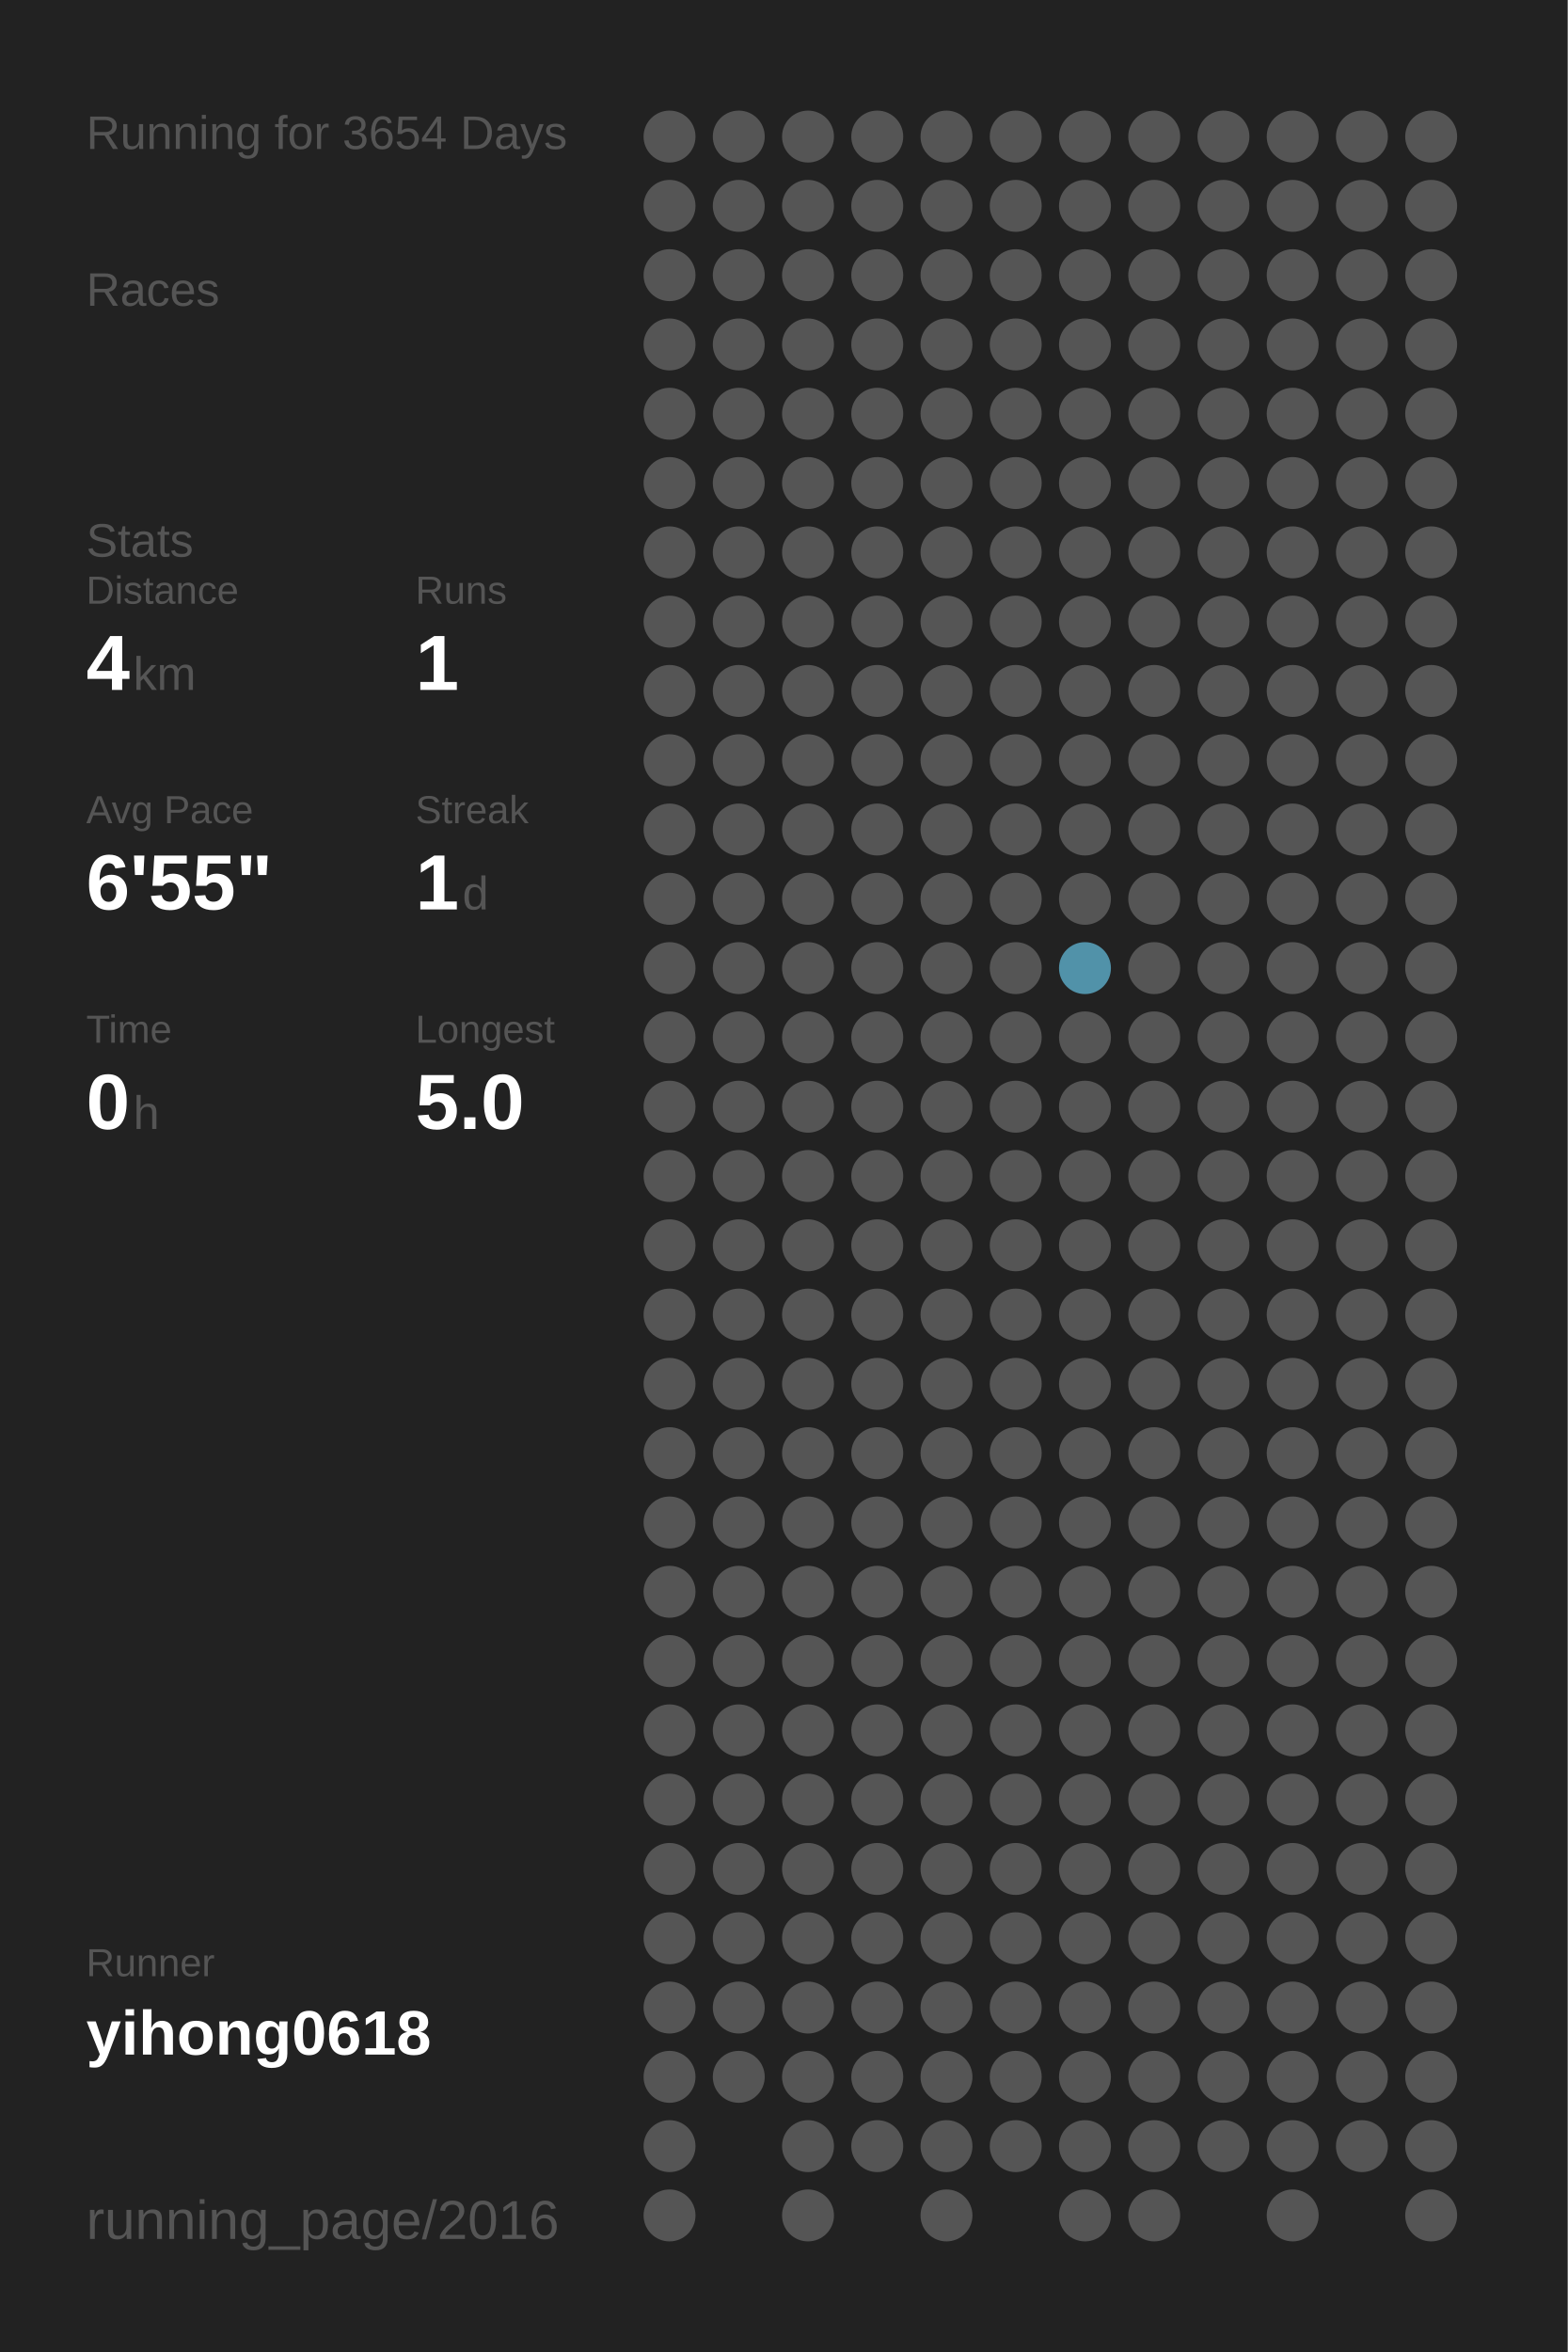
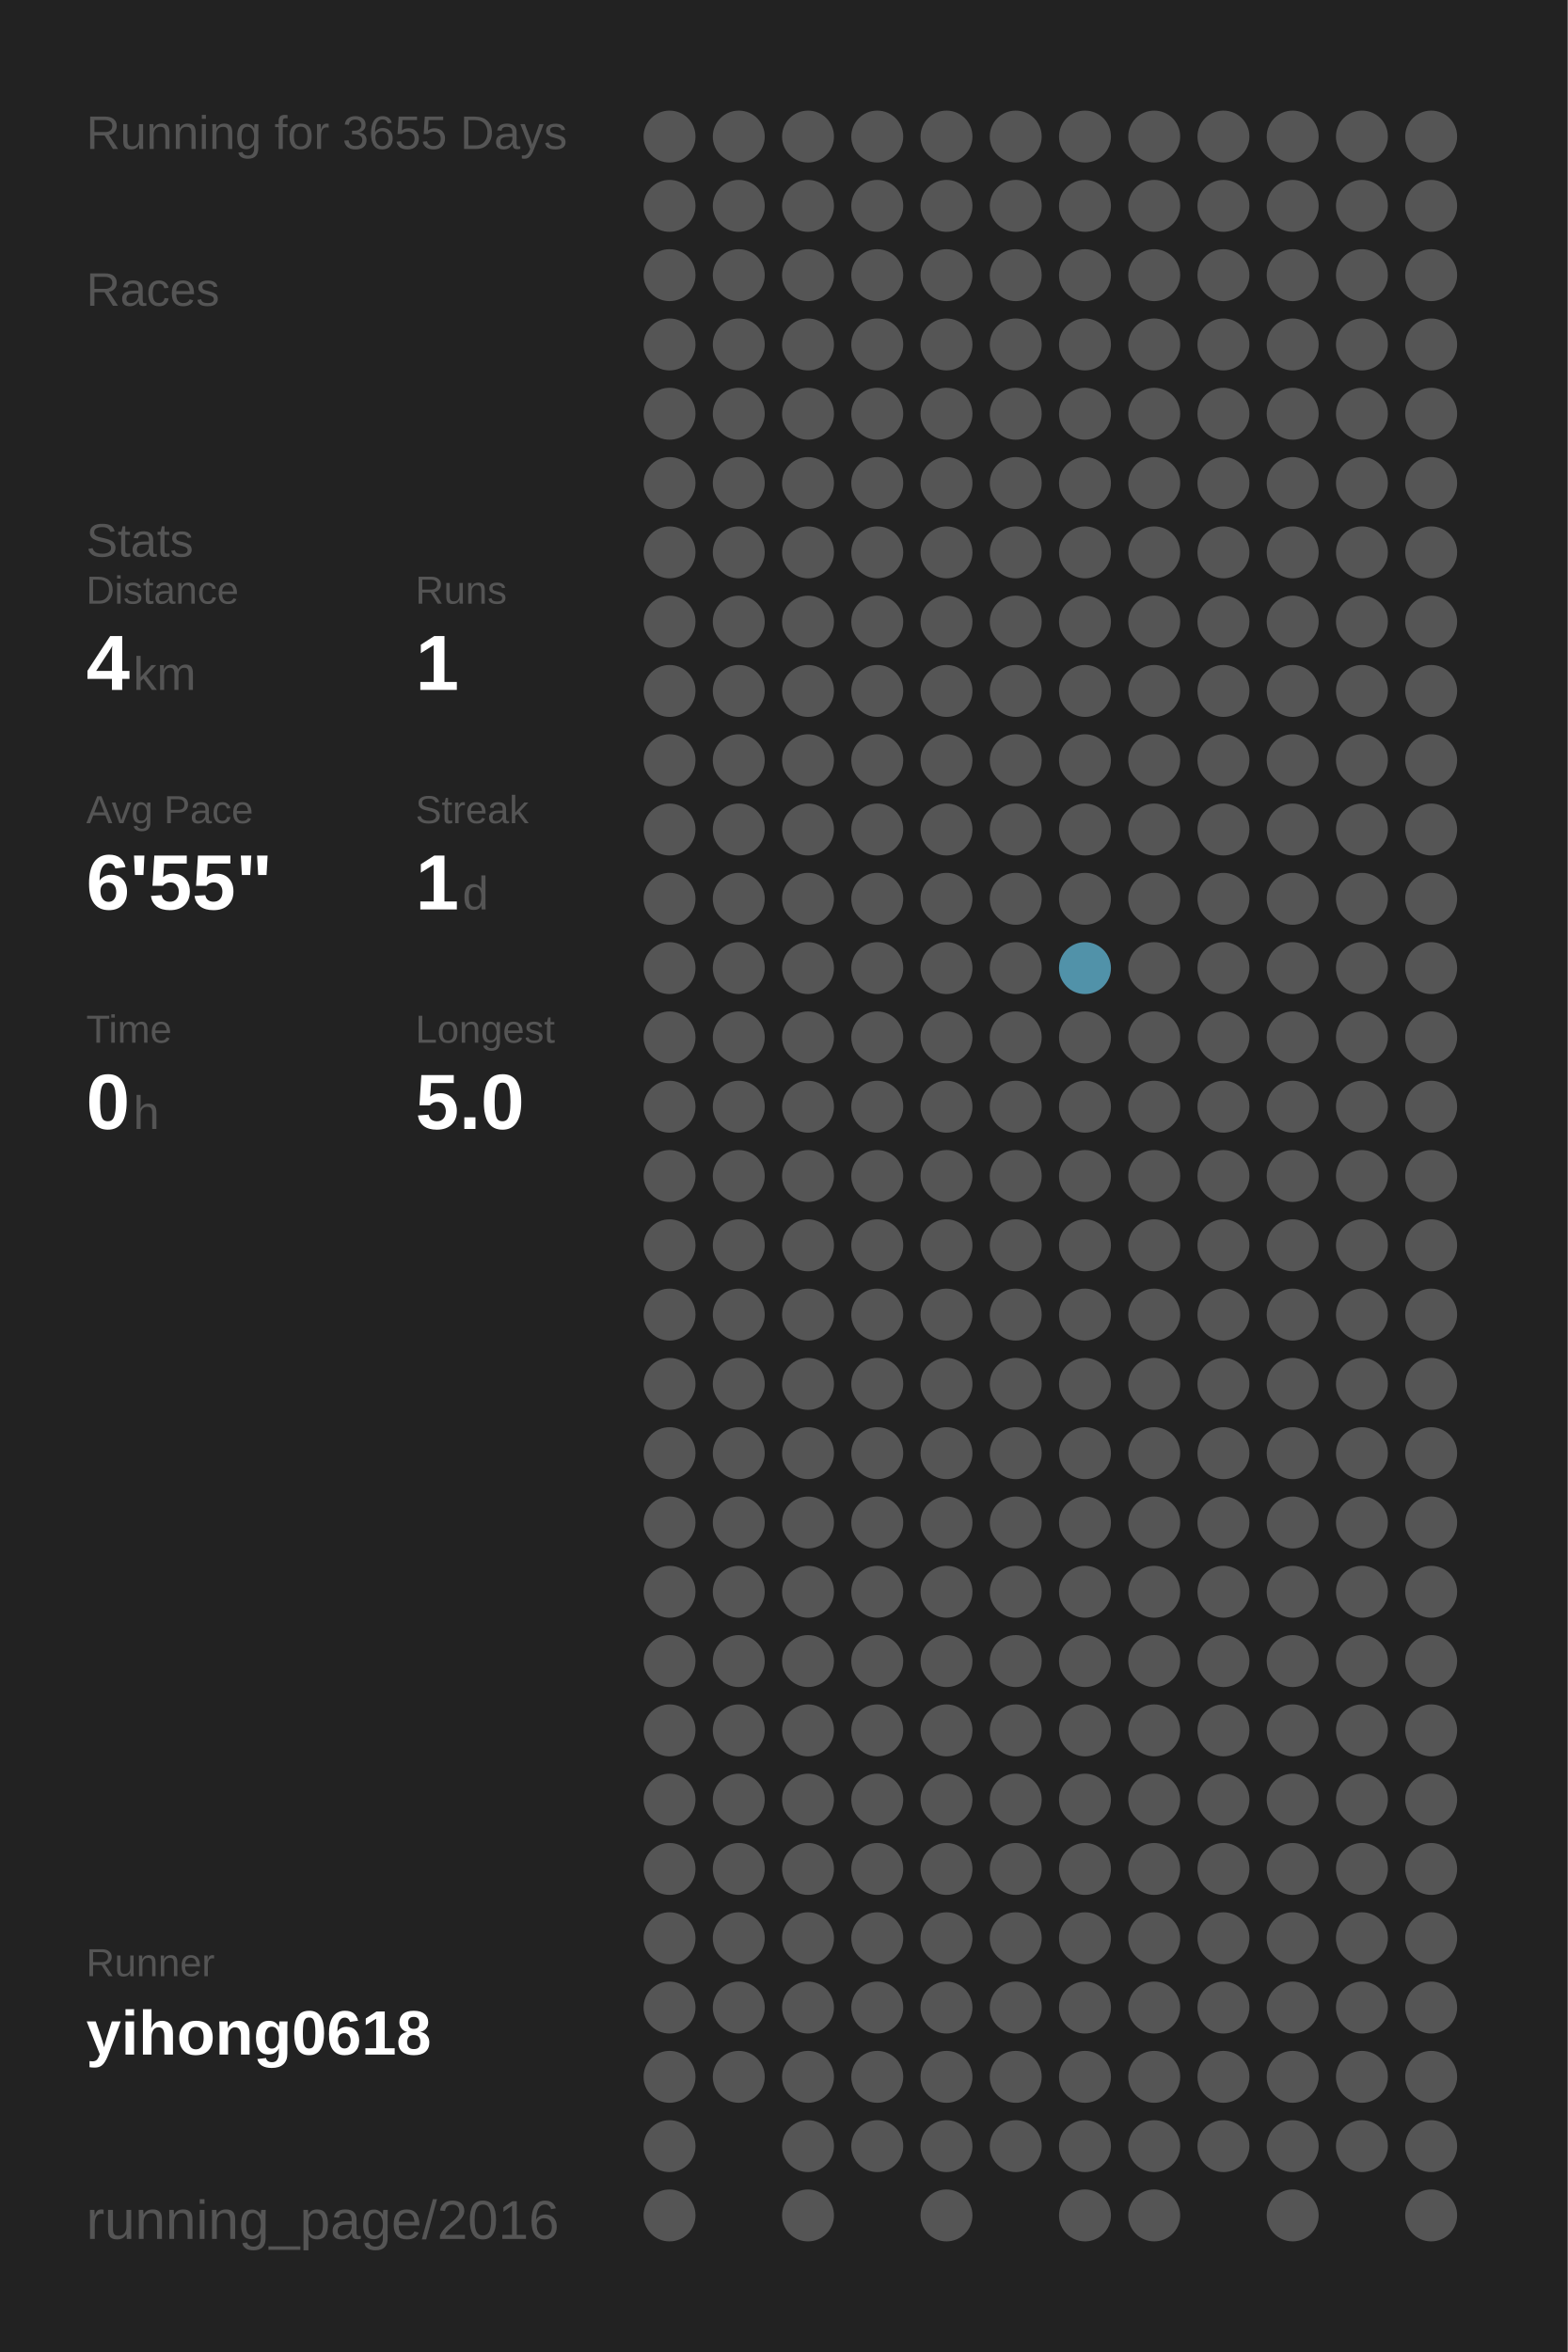
<svg xmlns="http://www.w3.org/2000/svg" baseProfile="full" height="300mm" version="1.1" viewBox="0,0,200,300" width="200mm">
  <defs />
  <rect fill="#222222" height="300" width="200" x="0" y="0" />
-   <text fill="#555555" style="font-size:6px; font-family:Arial;" x="11" y="19">Running for 3654 Days</text>
+   <text fill="#555555" style="font-size:6px; font-family:Arial;" x="11" y="19">Running for 3655 Days</text>
  <text fill="#555555" style="font-size:6px; font-family:Arial;" x="11" y="39">Races</text>
  <text fill="#555555" style="font-size:6px; font-family:Arial;" x="11" y="71">Stats</text>
  <text fill="#555555" style="font-size:5px; font-family:Arial;" x="11" y="77">Distance</text>
  <text fill="#FFFFFF" style="font-size:10px; font-family:Arial; font-weight:bold;" x="11" y="88">4</text>
  <text fill="#555555" style="font-size:6px; font-family:Arial;" x="17" y="88">km</text>
  <text fill="#555555" style="font-size:5px; font-family:Arial;" x="53" y="77">Runs</text>
  <text fill="#FFFFFF" style="font-size:10px; font-family:Arial; font-weight:bold;" x="53" y="88">1</text>
  <text fill="#555555" style="font-size:5px; font-family:Arial;" x="11" y="105">Avg Pace</text>
  <text fill="#FFFFFF" style="font-size:10px; font-family:Arial; font-weight:bold;" x="11" y="116">6'55"</text>
  <text fill="#555555" style="font-size:5px; font-family:Arial;" x="53" y="105">Streak</text>
  <text fill="#FFFFFF" style="font-size:10px; font-family:Arial; font-weight:bold;" x="53" y="116">1</text>
  <text fill="#555555" style="font-size:6px; font-family:Arial;" x="59" y="116">d</text>
  <text fill="#555555" style="font-size:5px; font-family:Arial;" x="11" y="133">Time</text>
  <text fill="#FFFFFF" style="font-size:10px; font-family:Arial; font-weight:bold;" x="11" y="144">0</text>
  <text fill="#555555" style="font-size:6px; font-family:Arial;" x="17" y="144">h</text>
  <text fill="#555555" style="font-size:5px; font-family:Arial;" x="53" y="133">Longest</text>
  <text fill="#FFFFFF" style="font-size:10px; font-family:Arial; font-weight:bold;" x="53" y="144">5.0</text>
  <text fill="#555555" style="font-size:5px; font-family:Arial;" x="11" y="252.065">Runner</text>
  <text fill="#FFFFFF" style="font-size:8px; font-family:Arial; font-weight:bold;" x="11" y="262.065">yihong0618</text>
  <text fill="#555555" style="font-size:7px; font-family:Arial;" x="11" y="285.581">running_page/2016</text>
  <circle cx="85.417" cy="17.419" fill="#555555" r="3.312" />
  <circle cx="85.417" cy="26.258" fill="#555555" r="3.312" />
  <circle cx="85.417" cy="35.097" fill="#555555" r="3.312" />
  <circle cx="85.417" cy="43.935" fill="#555555" r="3.312" />
  <circle cx="85.417" cy="52.774" fill="#555555" r="3.312" />
  <circle cx="85.417" cy="61.613" fill="#555555" r="3.312" />
  <circle cx="85.417" cy="70.452" fill="#555555" r="3.312" />
  <circle cx="85.417" cy="79.29" fill="#555555" r="3.312" />
  <circle cx="85.417" cy="88.129" fill="#555555" r="3.312" />
  <circle cx="85.417" cy="96.968" fill="#555555" r="3.312" />
  <circle cx="85.417" cy="105.806" fill="#555555" r="3.312" />
  <circle cx="85.417" cy="114.645" fill="#555555" r="3.312" />
  <circle cx="85.417" cy="123.484" fill="#555555" r="3.312" />
  <circle cx="85.417" cy="132.323" fill="#555555" r="3.312" />
  <circle cx="85.417" cy="141.161" fill="#555555" r="3.312" />
  <circle cx="85.417" cy="150" fill="#555555" r="3.312" />
  <circle cx="85.417" cy="158.839" fill="#555555" r="3.312" />
  <circle cx="85.417" cy="167.677" fill="#555555" r="3.312" />
  <circle cx="85.417" cy="176.516" fill="#555555" r="3.312" />
  <circle cx="85.417" cy="185.355" fill="#555555" r="3.312" />
  <circle cx="85.417" cy="194.194" fill="#555555" r="3.312" />
  <circle cx="85.417" cy="203.032" fill="#555555" r="3.312" />
  <circle cx="85.417" cy="211.871" fill="#555555" r="3.312" />
  <circle cx="85.417" cy="220.71" fill="#555555" r="3.312" />
  <circle cx="85.417" cy="229.548" fill="#555555" r="3.312" />
  <circle cx="85.417" cy="238.387" fill="#555555" r="3.312" />
  <circle cx="85.417" cy="247.226" fill="#555555" r="3.312" />
  <circle cx="85.417" cy="256.065" fill="#555555" r="3.312" />
  <circle cx="85.417" cy="264.903" fill="#555555" r="3.312" />
  <circle cx="85.417" cy="273.742" fill="#555555" r="3.312" />
  <circle cx="85.417" cy="282.581" fill="#555555" r="3.312" />
  <circle cx="94.25" cy="17.419" fill="#555555" r="3.312" />
  <circle cx="94.25" cy="26.258" fill="#555555" r="3.312" />
  <circle cx="94.25" cy="35.097" fill="#555555" r="3.312" />
  <circle cx="94.25" cy="43.935" fill="#555555" r="3.312" />
  <circle cx="94.25" cy="52.774" fill="#555555" r="3.312" />
  <circle cx="94.25" cy="61.613" fill="#555555" r="3.312" />
  <circle cx="94.25" cy="70.452" fill="#555555" r="3.312" />
  <circle cx="94.25" cy="79.29" fill="#555555" r="3.312" />
  <circle cx="94.25" cy="88.129" fill="#555555" r="3.312" />
  <circle cx="94.25" cy="96.968" fill="#555555" r="3.312" />
  <circle cx="94.25" cy="105.806" fill="#555555" r="3.312" />
  <circle cx="94.25" cy="114.645" fill="#555555" r="3.312" />
  <circle cx="94.25" cy="123.484" fill="#555555" r="3.312" />
  <circle cx="94.25" cy="132.323" fill="#555555" r="3.312" />
  <circle cx="94.25" cy="141.161" fill="#555555" r="3.312" />
  <circle cx="94.25" cy="150" fill="#555555" r="3.312" />
  <circle cx="94.25" cy="158.839" fill="#555555" r="3.312" />
  <circle cx="94.25" cy="167.677" fill="#555555" r="3.312" />
  <circle cx="94.25" cy="176.516" fill="#555555" r="3.312" />
  <circle cx="94.25" cy="185.355" fill="#555555" r="3.312" />
  <circle cx="94.25" cy="194.194" fill="#555555" r="3.312" />
  <circle cx="94.25" cy="203.032" fill="#555555" r="3.312" />
  <circle cx="94.25" cy="211.871" fill="#555555" r="3.312" />
  <circle cx="94.25" cy="220.71" fill="#555555" r="3.312" />
  <circle cx="94.25" cy="229.548" fill="#555555" r="3.312" />
  <circle cx="94.25" cy="238.387" fill="#555555" r="3.312" />
  <circle cx="94.25" cy="247.226" fill="#555555" r="3.312" />
  <circle cx="94.25" cy="256.065" fill="#555555" r="3.312" />
  <circle cx="94.25" cy="264.903" fill="#555555" r="3.312" />
  <circle cx="103.083" cy="17.419" fill="#555555" r="3.312" />
  <circle cx="103.083" cy="26.258" fill="#555555" r="3.312" />
  <circle cx="103.083" cy="35.097" fill="#555555" r="3.312" />
  <circle cx="103.083" cy="43.935" fill="#555555" r="3.312" />
  <circle cx="103.083" cy="52.774" fill="#555555" r="3.312" />
  <circle cx="103.083" cy="61.613" fill="#555555" r="3.312" />
  <circle cx="103.083" cy="70.452" fill="#555555" r="3.312" />
  <circle cx="103.083" cy="79.29" fill="#555555" r="3.312" />
  <circle cx="103.083" cy="88.129" fill="#555555" r="3.312" />
  <circle cx="103.083" cy="96.968" fill="#555555" r="3.312" />
  <circle cx="103.083" cy="105.806" fill="#555555" r="3.312" />
  <circle cx="103.083" cy="114.645" fill="#555555" r="3.312" />
  <circle cx="103.083" cy="123.484" fill="#555555" r="3.312" />
  <circle cx="103.083" cy="132.323" fill="#555555" r="3.312" />
  <circle cx="103.083" cy="141.161" fill="#555555" r="3.312" />
  <circle cx="103.083" cy="150" fill="#555555" r="3.312" />
  <circle cx="103.083" cy="158.839" fill="#555555" r="3.312" />
  <circle cx="103.083" cy="167.677" fill="#555555" r="3.312" />
  <circle cx="103.083" cy="176.516" fill="#555555" r="3.312" />
  <circle cx="103.083" cy="185.355" fill="#555555" r="3.312" />
  <circle cx="103.083" cy="194.194" fill="#555555" r="3.312" />
  <circle cx="103.083" cy="203.032" fill="#555555" r="3.312" />
  <circle cx="103.083" cy="211.871" fill="#555555" r="3.312" />
  <circle cx="103.083" cy="220.71" fill="#555555" r="3.312" />
  <circle cx="103.083" cy="229.548" fill="#555555" r="3.312" />
  <circle cx="103.083" cy="238.387" fill="#555555" r="3.312" />
  <circle cx="103.083" cy="247.226" fill="#555555" r="3.312" />
  <circle cx="103.083" cy="256.065" fill="#555555" r="3.312" />
  <circle cx="103.083" cy="264.903" fill="#555555" r="3.312" />
  <circle cx="103.083" cy="273.742" fill="#555555" r="3.312" />
  <circle cx="103.083" cy="282.581" fill="#555555" r="3.312" />
  <circle cx="111.917" cy="17.419" fill="#555555" r="3.312" />
  <circle cx="111.917" cy="26.258" fill="#555555" r="3.312" />
  <circle cx="111.917" cy="35.097" fill="#555555" r="3.312" />
  <circle cx="111.917" cy="43.935" fill="#555555" r="3.312" />
  <circle cx="111.917" cy="52.774" fill="#555555" r="3.312" />
  <circle cx="111.917" cy="61.613" fill="#555555" r="3.312" />
  <circle cx="111.917" cy="70.452" fill="#555555" r="3.312" />
  <circle cx="111.917" cy="79.29" fill="#555555" r="3.312" />
  <circle cx="111.917" cy="88.129" fill="#555555" r="3.312" />
  <circle cx="111.917" cy="96.968" fill="#555555" r="3.312" />
  <circle cx="111.917" cy="105.806" fill="#555555" r="3.312" />
  <circle cx="111.917" cy="114.645" fill="#555555" r="3.312" />
  <circle cx="111.917" cy="123.484" fill="#555555" r="3.312" />
  <circle cx="111.917" cy="132.323" fill="#555555" r="3.312" />
  <circle cx="111.917" cy="141.161" fill="#555555" r="3.312" />
  <circle cx="111.917" cy="150" fill="#555555" r="3.312" />
  <circle cx="111.917" cy="158.839" fill="#555555" r="3.312" />
  <circle cx="111.917" cy="167.677" fill="#555555" r="3.312" />
  <circle cx="111.917" cy="176.516" fill="#555555" r="3.312" />
  <circle cx="111.917" cy="185.355" fill="#555555" r="3.312" />
  <circle cx="111.917" cy="194.194" fill="#555555" r="3.312" />
  <circle cx="111.917" cy="203.032" fill="#555555" r="3.312" />
  <circle cx="111.917" cy="211.871" fill="#555555" r="3.312" />
  <circle cx="111.917" cy="220.71" fill="#555555" r="3.312" />
  <circle cx="111.917" cy="229.548" fill="#555555" r="3.312" />
  <circle cx="111.917" cy="238.387" fill="#555555" r="3.312" />
  <circle cx="111.917" cy="247.226" fill="#555555" r="3.312" />
  <circle cx="111.917" cy="256.065" fill="#555555" r="3.312" />
  <circle cx="111.917" cy="264.903" fill="#555555" r="3.312" />
  <circle cx="111.917" cy="273.742" fill="#555555" r="3.312" />
  <circle cx="120.75" cy="17.419" fill="#555555" r="3.312" />
  <circle cx="120.75" cy="26.258" fill="#555555" r="3.312" />
  <circle cx="120.75" cy="35.097" fill="#555555" r="3.312" />
  <circle cx="120.75" cy="43.935" fill="#555555" r="3.312" />
  <circle cx="120.75" cy="52.774" fill="#555555" r="3.312" />
  <circle cx="120.75" cy="61.613" fill="#555555" r="3.312" />
  <circle cx="120.75" cy="70.452" fill="#555555" r="3.312" />
  <circle cx="120.75" cy="79.29" fill="#555555" r="3.312" />
  <circle cx="120.75" cy="88.129" fill="#555555" r="3.312" />
  <circle cx="120.75" cy="96.968" fill="#555555" r="3.312" />
  <circle cx="120.75" cy="105.806" fill="#555555" r="3.312" />
  <circle cx="120.75" cy="114.645" fill="#555555" r="3.312" />
  <circle cx="120.75" cy="123.484" fill="#555555" r="3.312" />
  <circle cx="120.75" cy="132.323" fill="#555555" r="3.312" />
  <circle cx="120.75" cy="141.161" fill="#555555" r="3.312" />
  <circle cx="120.75" cy="150" fill="#555555" r="3.312" />
  <circle cx="120.75" cy="158.839" fill="#555555" r="3.312" />
  <circle cx="120.75" cy="167.677" fill="#555555" r="3.312" />
  <circle cx="120.75" cy="176.516" fill="#555555" r="3.312" />
  <circle cx="120.75" cy="185.355" fill="#555555" r="3.312" />
  <circle cx="120.75" cy="194.194" fill="#555555" r="3.312" />
  <circle cx="120.75" cy="203.032" fill="#555555" r="3.312" />
  <circle cx="120.75" cy="211.871" fill="#555555" r="3.312" />
  <circle cx="120.75" cy="220.71" fill="#555555" r="3.312" />
  <circle cx="120.75" cy="229.548" fill="#555555" r="3.312" />
  <circle cx="120.75" cy="238.387" fill="#555555" r="3.312" />
  <circle cx="120.75" cy="247.226" fill="#555555" r="3.312" />
  <circle cx="120.75" cy="256.065" fill="#555555" r="3.312" />
  <circle cx="120.75" cy="264.903" fill="#555555" r="3.312" />
  <circle cx="120.75" cy="273.742" fill="#555555" r="3.312" />
  <circle cx="120.75" cy="282.581" fill="#555555" r="3.312" />
  <circle cx="129.583" cy="17.419" fill="#555555" r="3.312" />
  <circle cx="129.583" cy="26.258" fill="#555555" r="3.312" />
  <circle cx="129.583" cy="35.097" fill="#555555" r="3.312" />
  <circle cx="129.583" cy="43.935" fill="#555555" r="3.312" />
  <circle cx="129.583" cy="52.774" fill="#555555" r="3.312" />
  <circle cx="129.583" cy="61.613" fill="#555555" r="3.312" />
  <circle cx="129.583" cy="70.452" fill="#555555" r="3.312" />
  <circle cx="129.583" cy="79.29" fill="#555555" r="3.312" />
  <circle cx="129.583" cy="88.129" fill="#555555" r="3.312" />
  <circle cx="129.583" cy="96.968" fill="#555555" r="3.312" />
  <circle cx="129.583" cy="105.806" fill="#555555" r="3.312" />
  <circle cx="129.583" cy="114.645" fill="#555555" r="3.312" />
  <circle cx="129.583" cy="123.484" fill="#555555" r="3.312" />
  <circle cx="129.583" cy="132.323" fill="#555555" r="3.312" />
  <circle cx="129.583" cy="141.161" fill="#555555" r="3.312" />
  <circle cx="129.583" cy="150" fill="#555555" r="3.312" />
  <circle cx="129.583" cy="158.839" fill="#555555" r="3.312" />
  <circle cx="129.583" cy="167.677" fill="#555555" r="3.312" />
  <circle cx="129.583" cy="176.516" fill="#555555" r="3.312" />
  <circle cx="129.583" cy="185.355" fill="#555555" r="3.312" />
  <circle cx="129.583" cy="194.194" fill="#555555" r="3.312" />
  <circle cx="129.583" cy="203.032" fill="#555555" r="3.312" />
  <circle cx="129.583" cy="211.871" fill="#555555" r="3.312" />
  <circle cx="129.583" cy="220.71" fill="#555555" r="3.312" />
  <circle cx="129.583" cy="229.548" fill="#555555" r="3.312" />
  <circle cx="129.583" cy="238.387" fill="#555555" r="3.312" />
  <circle cx="129.583" cy="247.226" fill="#555555" r="3.312" />
  <circle cx="129.583" cy="256.065" fill="#555555" r="3.312" />
  <circle cx="129.583" cy="264.903" fill="#555555" r="3.312" />
  <circle cx="129.583" cy="273.742" fill="#555555" r="3.312" />
  <circle cx="138.417" cy="17.419" fill="#555555" r="3.312" />
  <circle cx="138.417" cy="26.258" fill="#555555" r="3.312" />
  <circle cx="138.417" cy="35.097" fill="#555555" r="3.312" />
  <circle cx="138.417" cy="43.935" fill="#555555" r="3.312" />
  <circle cx="138.417" cy="52.774" fill="#555555" r="3.312" />
  <circle cx="138.417" cy="61.613" fill="#555555" r="3.312" />
  <circle cx="138.417" cy="70.452" fill="#555555" r="3.312" />
  <circle cx="138.417" cy="79.29" fill="#555555" r="3.312" />
  <circle cx="138.417" cy="88.129" fill="#555555" r="3.312" />
  <circle cx="138.417" cy="96.968" fill="#555555" r="3.312" />
  <circle cx="138.417" cy="105.806" fill="#555555" r="3.312" />
  <circle cx="138.417" cy="114.645" fill="#555555" r="3.312" />
  <circle cx="138.417" cy="123.484" fill="#5192a9" r="3.312" />
  <circle cx="138.417" cy="132.323" fill="#555555" r="3.312" />
  <circle cx="138.417" cy="141.161" fill="#555555" r="3.312" />
  <circle cx="138.417" cy="150" fill="#555555" r="3.312" />
  <circle cx="138.417" cy="158.839" fill="#555555" r="3.312" />
  <circle cx="138.417" cy="167.677" fill="#555555" r="3.312" />
  <circle cx="138.417" cy="176.516" fill="#555555" r="3.312" />
  <circle cx="138.417" cy="185.355" fill="#555555" r="3.312" />
  <circle cx="138.417" cy="194.194" fill="#555555" r="3.312" />
  <circle cx="138.417" cy="203.032" fill="#555555" r="3.312" />
  <circle cx="138.417" cy="211.871" fill="#555555" r="3.312" />
  <circle cx="138.417" cy="220.71" fill="#555555" r="3.312" />
  <circle cx="138.417" cy="229.548" fill="#555555" r="3.312" />
  <circle cx="138.417" cy="238.387" fill="#555555" r="3.312" />
  <circle cx="138.417" cy="247.226" fill="#555555" r="3.312" />
  <circle cx="138.417" cy="256.065" fill="#555555" r="3.312" />
  <circle cx="138.417" cy="264.903" fill="#555555" r="3.312" />
  <circle cx="138.417" cy="273.742" fill="#555555" r="3.312" />
  <circle cx="138.417" cy="282.581" fill="#555555" r="3.312" />
  <circle cx="147.25" cy="17.419" fill="#555555" r="3.312" />
  <circle cx="147.25" cy="26.258" fill="#555555" r="3.312" />
  <circle cx="147.25" cy="35.097" fill="#555555" r="3.312" />
  <circle cx="147.25" cy="43.935" fill="#555555" r="3.312" />
  <circle cx="147.25" cy="52.774" fill="#555555" r="3.312" />
  <circle cx="147.25" cy="61.613" fill="#555555" r="3.312" />
  <circle cx="147.25" cy="70.452" fill="#555555" r="3.312" />
  <circle cx="147.25" cy="79.29" fill="#555555" r="3.312" />
  <circle cx="147.25" cy="88.129" fill="#555555" r="3.312" />
  <circle cx="147.25" cy="96.968" fill="#555555" r="3.312" />
  <circle cx="147.25" cy="105.806" fill="#555555" r="3.312" />
  <circle cx="147.25" cy="114.645" fill="#555555" r="3.312" />
  <circle cx="147.25" cy="123.484" fill="#555555" r="3.312" />
  <circle cx="147.25" cy="132.323" fill="#555555" r="3.312" />
  <circle cx="147.25" cy="141.161" fill="#555555" r="3.312" />
  <circle cx="147.25" cy="150" fill="#555555" r="3.312" />
  <circle cx="147.25" cy="158.839" fill="#555555" r="3.312" />
  <circle cx="147.25" cy="167.677" fill="#555555" r="3.312" />
  <circle cx="147.25" cy="176.516" fill="#555555" r="3.312" />
  <circle cx="147.25" cy="185.355" fill="#555555" r="3.312" />
  <circle cx="147.25" cy="194.194" fill="#555555" r="3.312" />
  <circle cx="147.25" cy="203.032" fill="#555555" r="3.312" />
  <circle cx="147.25" cy="211.871" fill="#555555" r="3.312" />
  <circle cx="147.25" cy="220.71" fill="#555555" r="3.312" />
  <circle cx="147.25" cy="229.548" fill="#555555" r="3.312" />
  <circle cx="147.25" cy="238.387" fill="#555555" r="3.312" />
  <circle cx="147.25" cy="247.226" fill="#555555" r="3.312" />
  <circle cx="147.25" cy="256.065" fill="#555555" r="3.312" />
  <circle cx="147.25" cy="264.903" fill="#555555" r="3.312" />
  <circle cx="147.25" cy="273.742" fill="#555555" r="3.312" />
  <circle cx="147.25" cy="282.581" fill="#555555" r="3.312" />
  <circle cx="156.083" cy="17.419" fill="#555555" r="3.312" />
  <circle cx="156.083" cy="26.258" fill="#555555" r="3.312" />
  <circle cx="156.083" cy="35.097" fill="#555555" r="3.312" />
  <circle cx="156.083" cy="43.935" fill="#555555" r="3.312" />
  <circle cx="156.083" cy="52.774" fill="#555555" r="3.312" />
  <circle cx="156.083" cy="61.613" fill="#555555" r="3.312" />
  <circle cx="156.083" cy="70.452" fill="#555555" r="3.312" />
  <circle cx="156.083" cy="79.29" fill="#555555" r="3.312" />
  <circle cx="156.083" cy="88.129" fill="#555555" r="3.312" />
  <circle cx="156.083" cy="96.968" fill="#555555" r="3.312" />
  <circle cx="156.083" cy="105.806" fill="#555555" r="3.312" />
  <circle cx="156.083" cy="114.645" fill="#555555" r="3.312" />
  <circle cx="156.083" cy="123.484" fill="#555555" r="3.312" />
  <circle cx="156.083" cy="132.323" fill="#555555" r="3.312" />
  <circle cx="156.083" cy="141.161" fill="#555555" r="3.312" />
  <circle cx="156.083" cy="150" fill="#555555" r="3.312" />
  <circle cx="156.083" cy="158.839" fill="#555555" r="3.312" />
  <circle cx="156.083" cy="167.677" fill="#555555" r="3.312" />
  <circle cx="156.083" cy="176.516" fill="#555555" r="3.312" />
  <circle cx="156.083" cy="185.355" fill="#555555" r="3.312" />
  <circle cx="156.083" cy="194.194" fill="#555555" r="3.312" />
  <circle cx="156.083" cy="203.032" fill="#555555" r="3.312" />
  <circle cx="156.083" cy="211.871" fill="#555555" r="3.312" />
  <circle cx="156.083" cy="220.71" fill="#555555" r="3.312" />
  <circle cx="156.083" cy="229.548" fill="#555555" r="3.312" />
  <circle cx="156.083" cy="238.387" fill="#555555" r="3.312" />
  <circle cx="156.083" cy="247.226" fill="#555555" r="3.312" />
  <circle cx="156.083" cy="256.065" fill="#555555" r="3.312" />
  <circle cx="156.083" cy="264.903" fill="#555555" r="3.312" />
  <circle cx="156.083" cy="273.742" fill="#555555" r="3.312" />
  <circle cx="164.917" cy="17.419" fill="#555555" r="3.312" />
  <circle cx="164.917" cy="26.258" fill="#555555" r="3.312" />
  <circle cx="164.917" cy="35.097" fill="#555555" r="3.312" />
  <circle cx="164.917" cy="43.935" fill="#555555" r="3.312" />
  <circle cx="164.917" cy="52.774" fill="#555555" r="3.312" />
  <circle cx="164.917" cy="61.613" fill="#555555" r="3.312" />
  <circle cx="164.917" cy="70.452" fill="#555555" r="3.312" />
  <circle cx="164.917" cy="79.29" fill="#555555" r="3.312" />
  <circle cx="164.917" cy="88.129" fill="#555555" r="3.312" />
  <circle cx="164.917" cy="96.968" fill="#555555" r="3.312" />
  <circle cx="164.917" cy="105.806" fill="#555555" r="3.312" />
  <circle cx="164.917" cy="114.645" fill="#555555" r="3.312" />
  <circle cx="164.917" cy="123.484" fill="#555555" r="3.312" />
  <circle cx="164.917" cy="132.323" fill="#555555" r="3.312" />
  <circle cx="164.917" cy="141.161" fill="#555555" r="3.312" />
  <circle cx="164.917" cy="150" fill="#555555" r="3.312" />
  <circle cx="164.917" cy="158.839" fill="#555555" r="3.312" />
  <circle cx="164.917" cy="167.677" fill="#555555" r="3.312" />
  <circle cx="164.917" cy="176.516" fill="#555555" r="3.312" />
  <circle cx="164.917" cy="185.355" fill="#555555" r="3.312" />
  <circle cx="164.917" cy="194.194" fill="#555555" r="3.312" />
  <circle cx="164.917" cy="203.032" fill="#555555" r="3.312" />
  <circle cx="164.917" cy="211.871" fill="#555555" r="3.312" />
  <circle cx="164.917" cy="220.71" fill="#555555" r="3.312" />
  <circle cx="164.917" cy="229.548" fill="#555555" r="3.312" />
  <circle cx="164.917" cy="238.387" fill="#555555" r="3.312" />
  <circle cx="164.917" cy="247.226" fill="#555555" r="3.312" />
  <circle cx="164.917" cy="256.065" fill="#555555" r="3.312" />
  <circle cx="164.917" cy="264.903" fill="#555555" r="3.312" />
  <circle cx="164.917" cy="273.742" fill="#555555" r="3.312" />
  <circle cx="164.917" cy="282.581" fill="#555555" r="3.312" />
  <circle cx="173.75" cy="17.419" fill="#555555" r="3.312" />
  <circle cx="173.75" cy="26.258" fill="#555555" r="3.312" />
  <circle cx="173.75" cy="35.097" fill="#555555" r="3.312" />
  <circle cx="173.75" cy="43.935" fill="#555555" r="3.312" />
  <circle cx="173.75" cy="52.774" fill="#555555" r="3.312" />
  <circle cx="173.75" cy="61.613" fill="#555555" r="3.312" />
  <circle cx="173.75" cy="70.452" fill="#555555" r="3.312" />
  <circle cx="173.75" cy="79.29" fill="#555555" r="3.312" />
  <circle cx="173.75" cy="88.129" fill="#555555" r="3.312" />
  <circle cx="173.75" cy="96.968" fill="#555555" r="3.312" />
  <circle cx="173.75" cy="105.806" fill="#555555" r="3.312" />
  <circle cx="173.75" cy="114.645" fill="#555555" r="3.312" />
  <circle cx="173.75" cy="123.484" fill="#555555" r="3.312" />
  <circle cx="173.75" cy="132.323" fill="#555555" r="3.312" />
  <circle cx="173.75" cy="141.161" fill="#555555" r="3.312" />
  <circle cx="173.75" cy="150" fill="#555555" r="3.312" />
  <circle cx="173.75" cy="158.839" fill="#555555" r="3.312" />
  <circle cx="173.75" cy="167.677" fill="#555555" r="3.312" />
  <circle cx="173.75" cy="176.516" fill="#555555" r="3.312" />
  <circle cx="173.75" cy="185.355" fill="#555555" r="3.312" />
  <circle cx="173.75" cy="194.194" fill="#555555" r="3.312" />
  <circle cx="173.75" cy="203.032" fill="#555555" r="3.312" />
  <circle cx="173.75" cy="211.871" fill="#555555" r="3.312" />
  <circle cx="173.75" cy="220.71" fill="#555555" r="3.312" />
  <circle cx="173.75" cy="229.548" fill="#555555" r="3.312" />
  <circle cx="173.75" cy="238.387" fill="#555555" r="3.312" />
  <circle cx="173.75" cy="247.226" fill="#555555" r="3.312" />
  <circle cx="173.75" cy="256.065" fill="#555555" r="3.312" />
  <circle cx="173.75" cy="264.903" fill="#555555" r="3.312" />
  <circle cx="173.75" cy="273.742" fill="#555555" r="3.312" />
  <circle cx="182.583" cy="17.419" fill="#555555" r="3.312" />
  <circle cx="182.583" cy="26.258" fill="#555555" r="3.312" />
  <circle cx="182.583" cy="35.097" fill="#555555" r="3.312" />
  <circle cx="182.583" cy="43.935" fill="#555555" r="3.312" />
  <circle cx="182.583" cy="52.774" fill="#555555" r="3.312" />
  <circle cx="182.583" cy="61.613" fill="#555555" r="3.312" />
  <circle cx="182.583" cy="70.452" fill="#555555" r="3.312" />
  <circle cx="182.583" cy="79.29" fill="#555555" r="3.312" />
  <circle cx="182.583" cy="88.129" fill="#555555" r="3.312" />
  <circle cx="182.583" cy="96.968" fill="#555555" r="3.312" />
  <circle cx="182.583" cy="105.806" fill="#555555" r="3.312" />
  <circle cx="182.583" cy="114.645" fill="#555555" r="3.312" />
  <circle cx="182.583" cy="123.484" fill="#555555" r="3.312" />
  <circle cx="182.583" cy="132.323" fill="#555555" r="3.312" />
  <circle cx="182.583" cy="141.161" fill="#555555" r="3.312" />
  <circle cx="182.583" cy="150" fill="#555555" r="3.312" />
  <circle cx="182.583" cy="158.839" fill="#555555" r="3.312" />
  <circle cx="182.583" cy="167.677" fill="#555555" r="3.312" />
  <circle cx="182.583" cy="176.516" fill="#555555" r="3.312" />
  <circle cx="182.583" cy="185.355" fill="#555555" r="3.312" />
  <circle cx="182.583" cy="194.194" fill="#555555" r="3.312" />
  <circle cx="182.583" cy="203.032" fill="#555555" r="3.312" />
  <circle cx="182.583" cy="211.871" fill="#555555" r="3.312" />
  <circle cx="182.583" cy="220.71" fill="#555555" r="3.312" />
  <circle cx="182.583" cy="229.548" fill="#555555" r="3.312" />
  <circle cx="182.583" cy="238.387" fill="#555555" r="3.312" />
  <circle cx="182.583" cy="247.226" fill="#555555" r="3.312" />
  <circle cx="182.583" cy="256.065" fill="#555555" r="3.312" />
  <circle cx="182.583" cy="264.903" fill="#555555" r="3.312" />
  <circle cx="182.583" cy="273.742" fill="#555555" r="3.312" />
  <circle cx="182.583" cy="282.581" fill="#555555" r="3.312" />
</svg>
